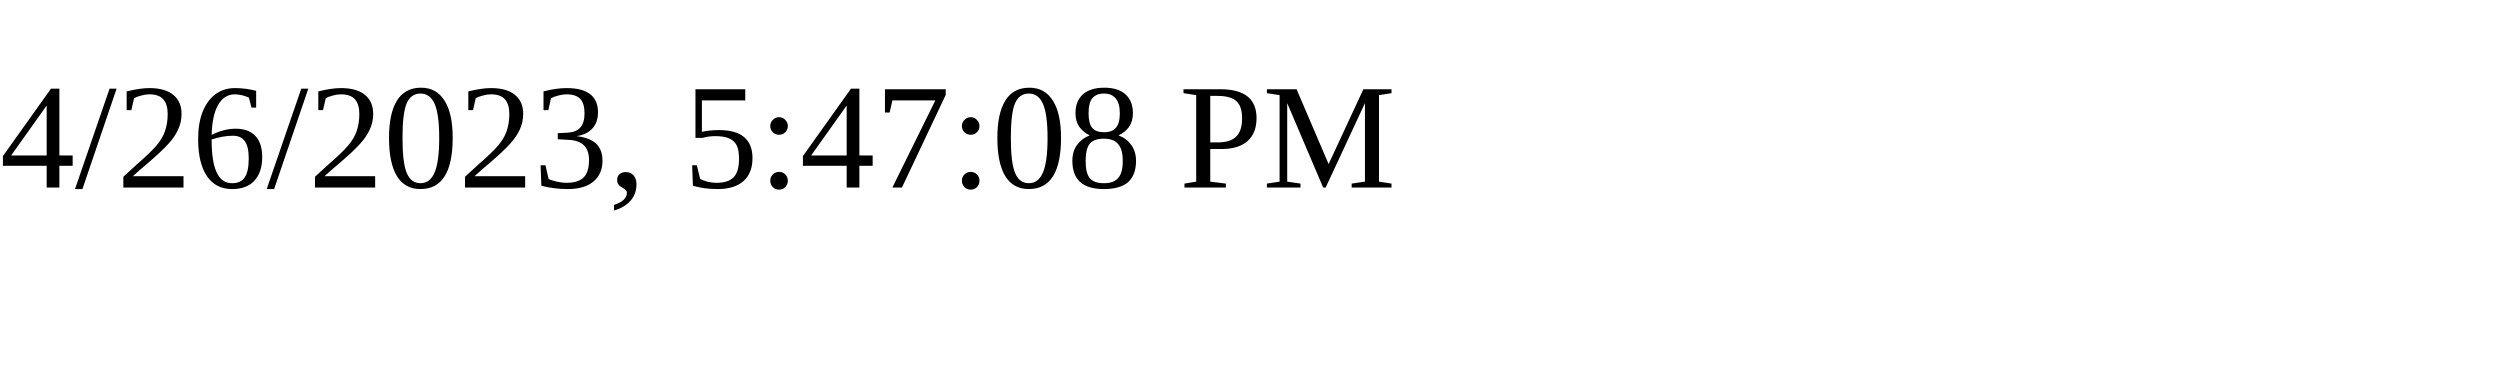
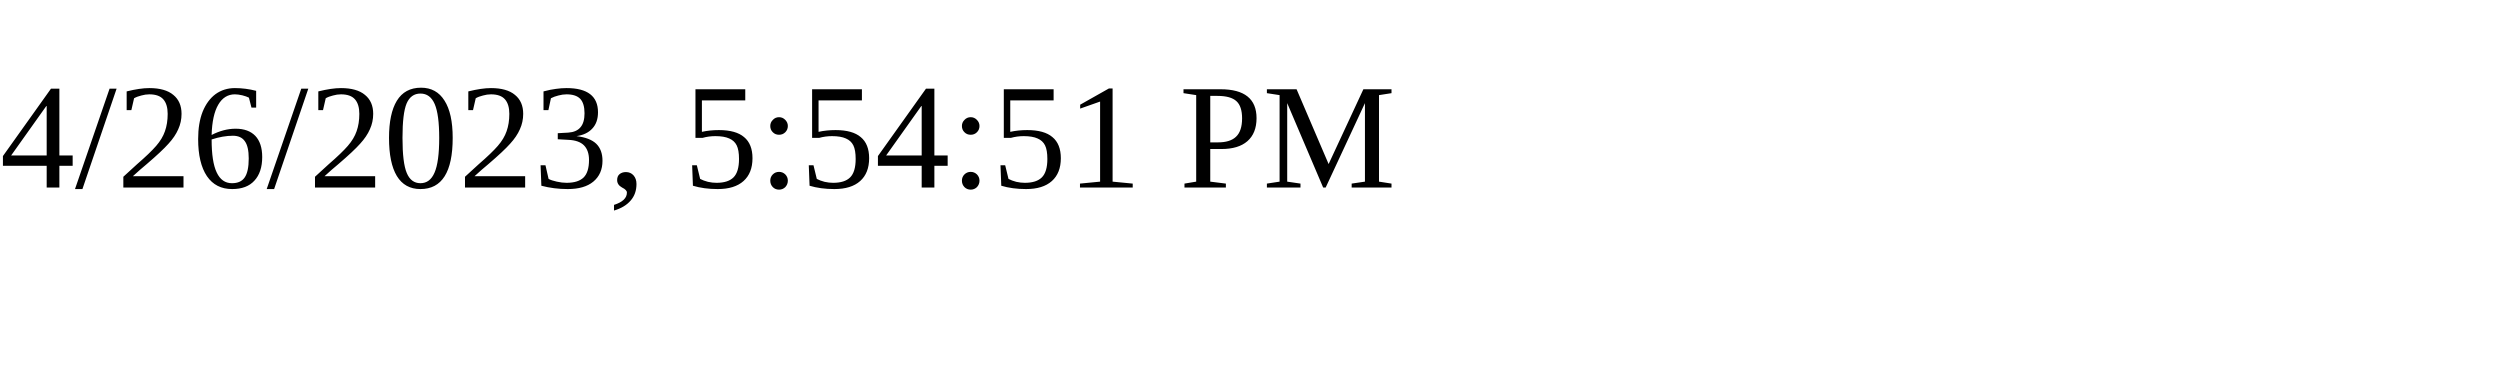
<svg xmlns="http://www.w3.org/2000/svg" height="30" width="200">
-   <text x="0" y="15">4/26/2023, 5:47:08 PM</text>
+   <text x="0" y="15">4/26/2023, 5:54:51 PM</text>
</svg>
